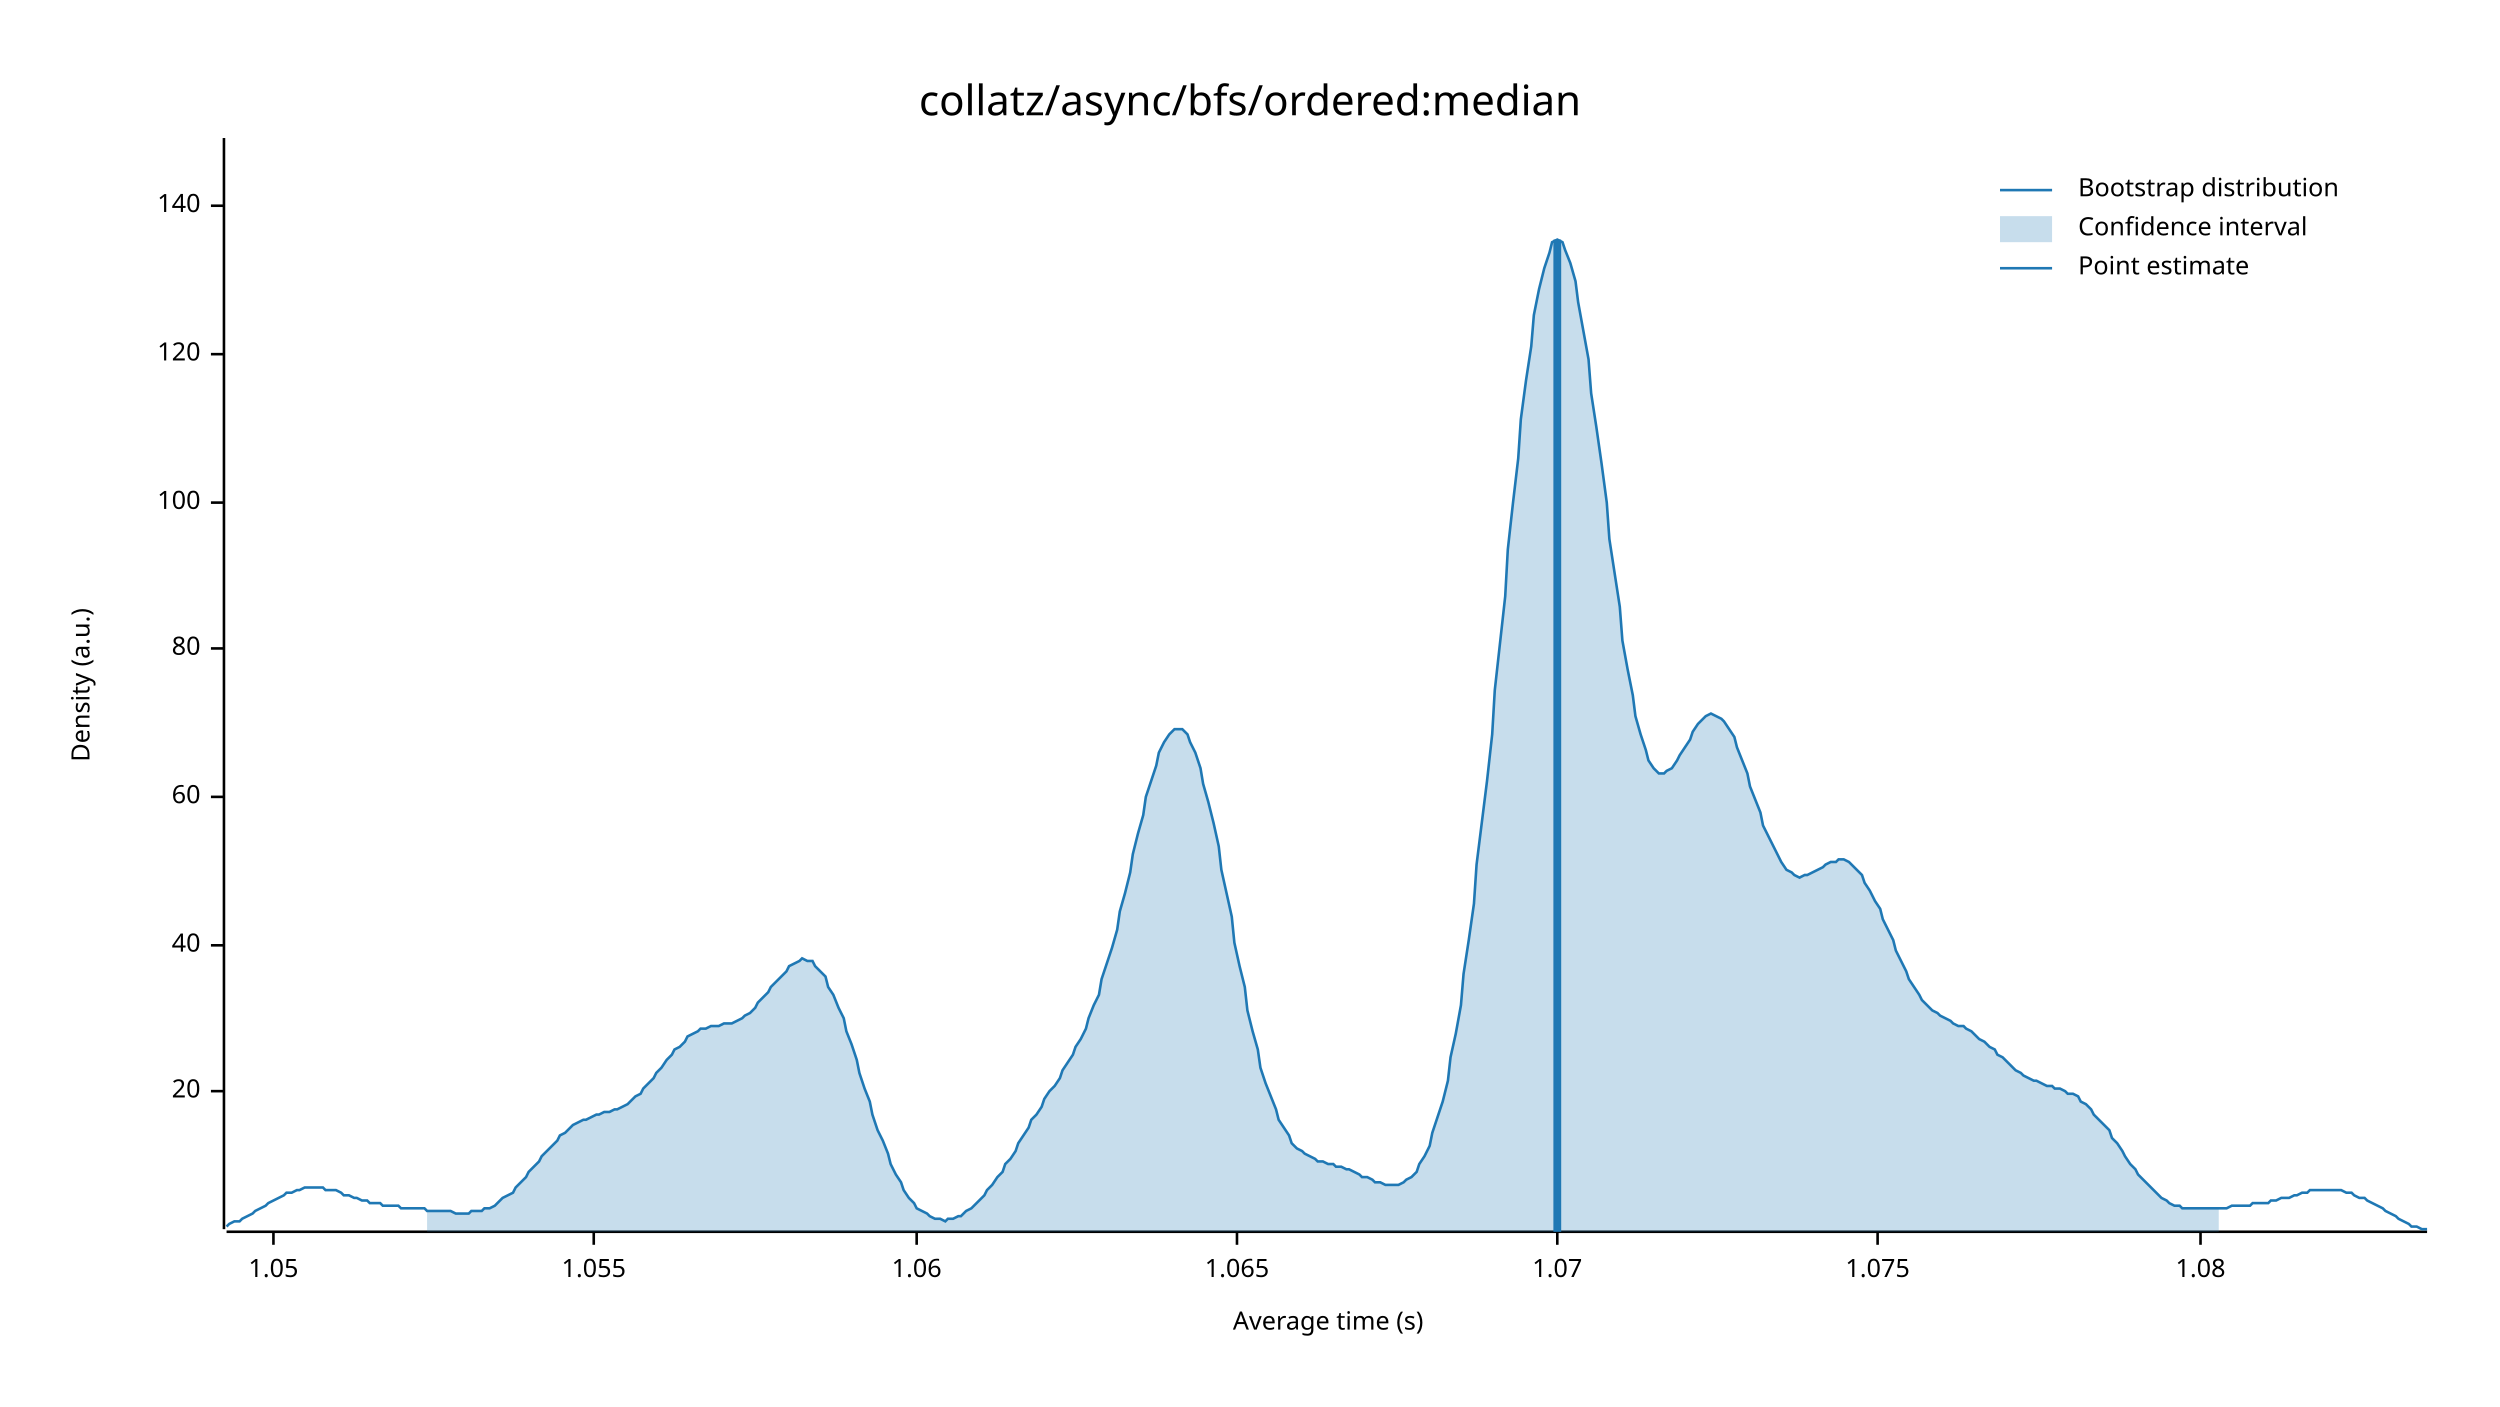
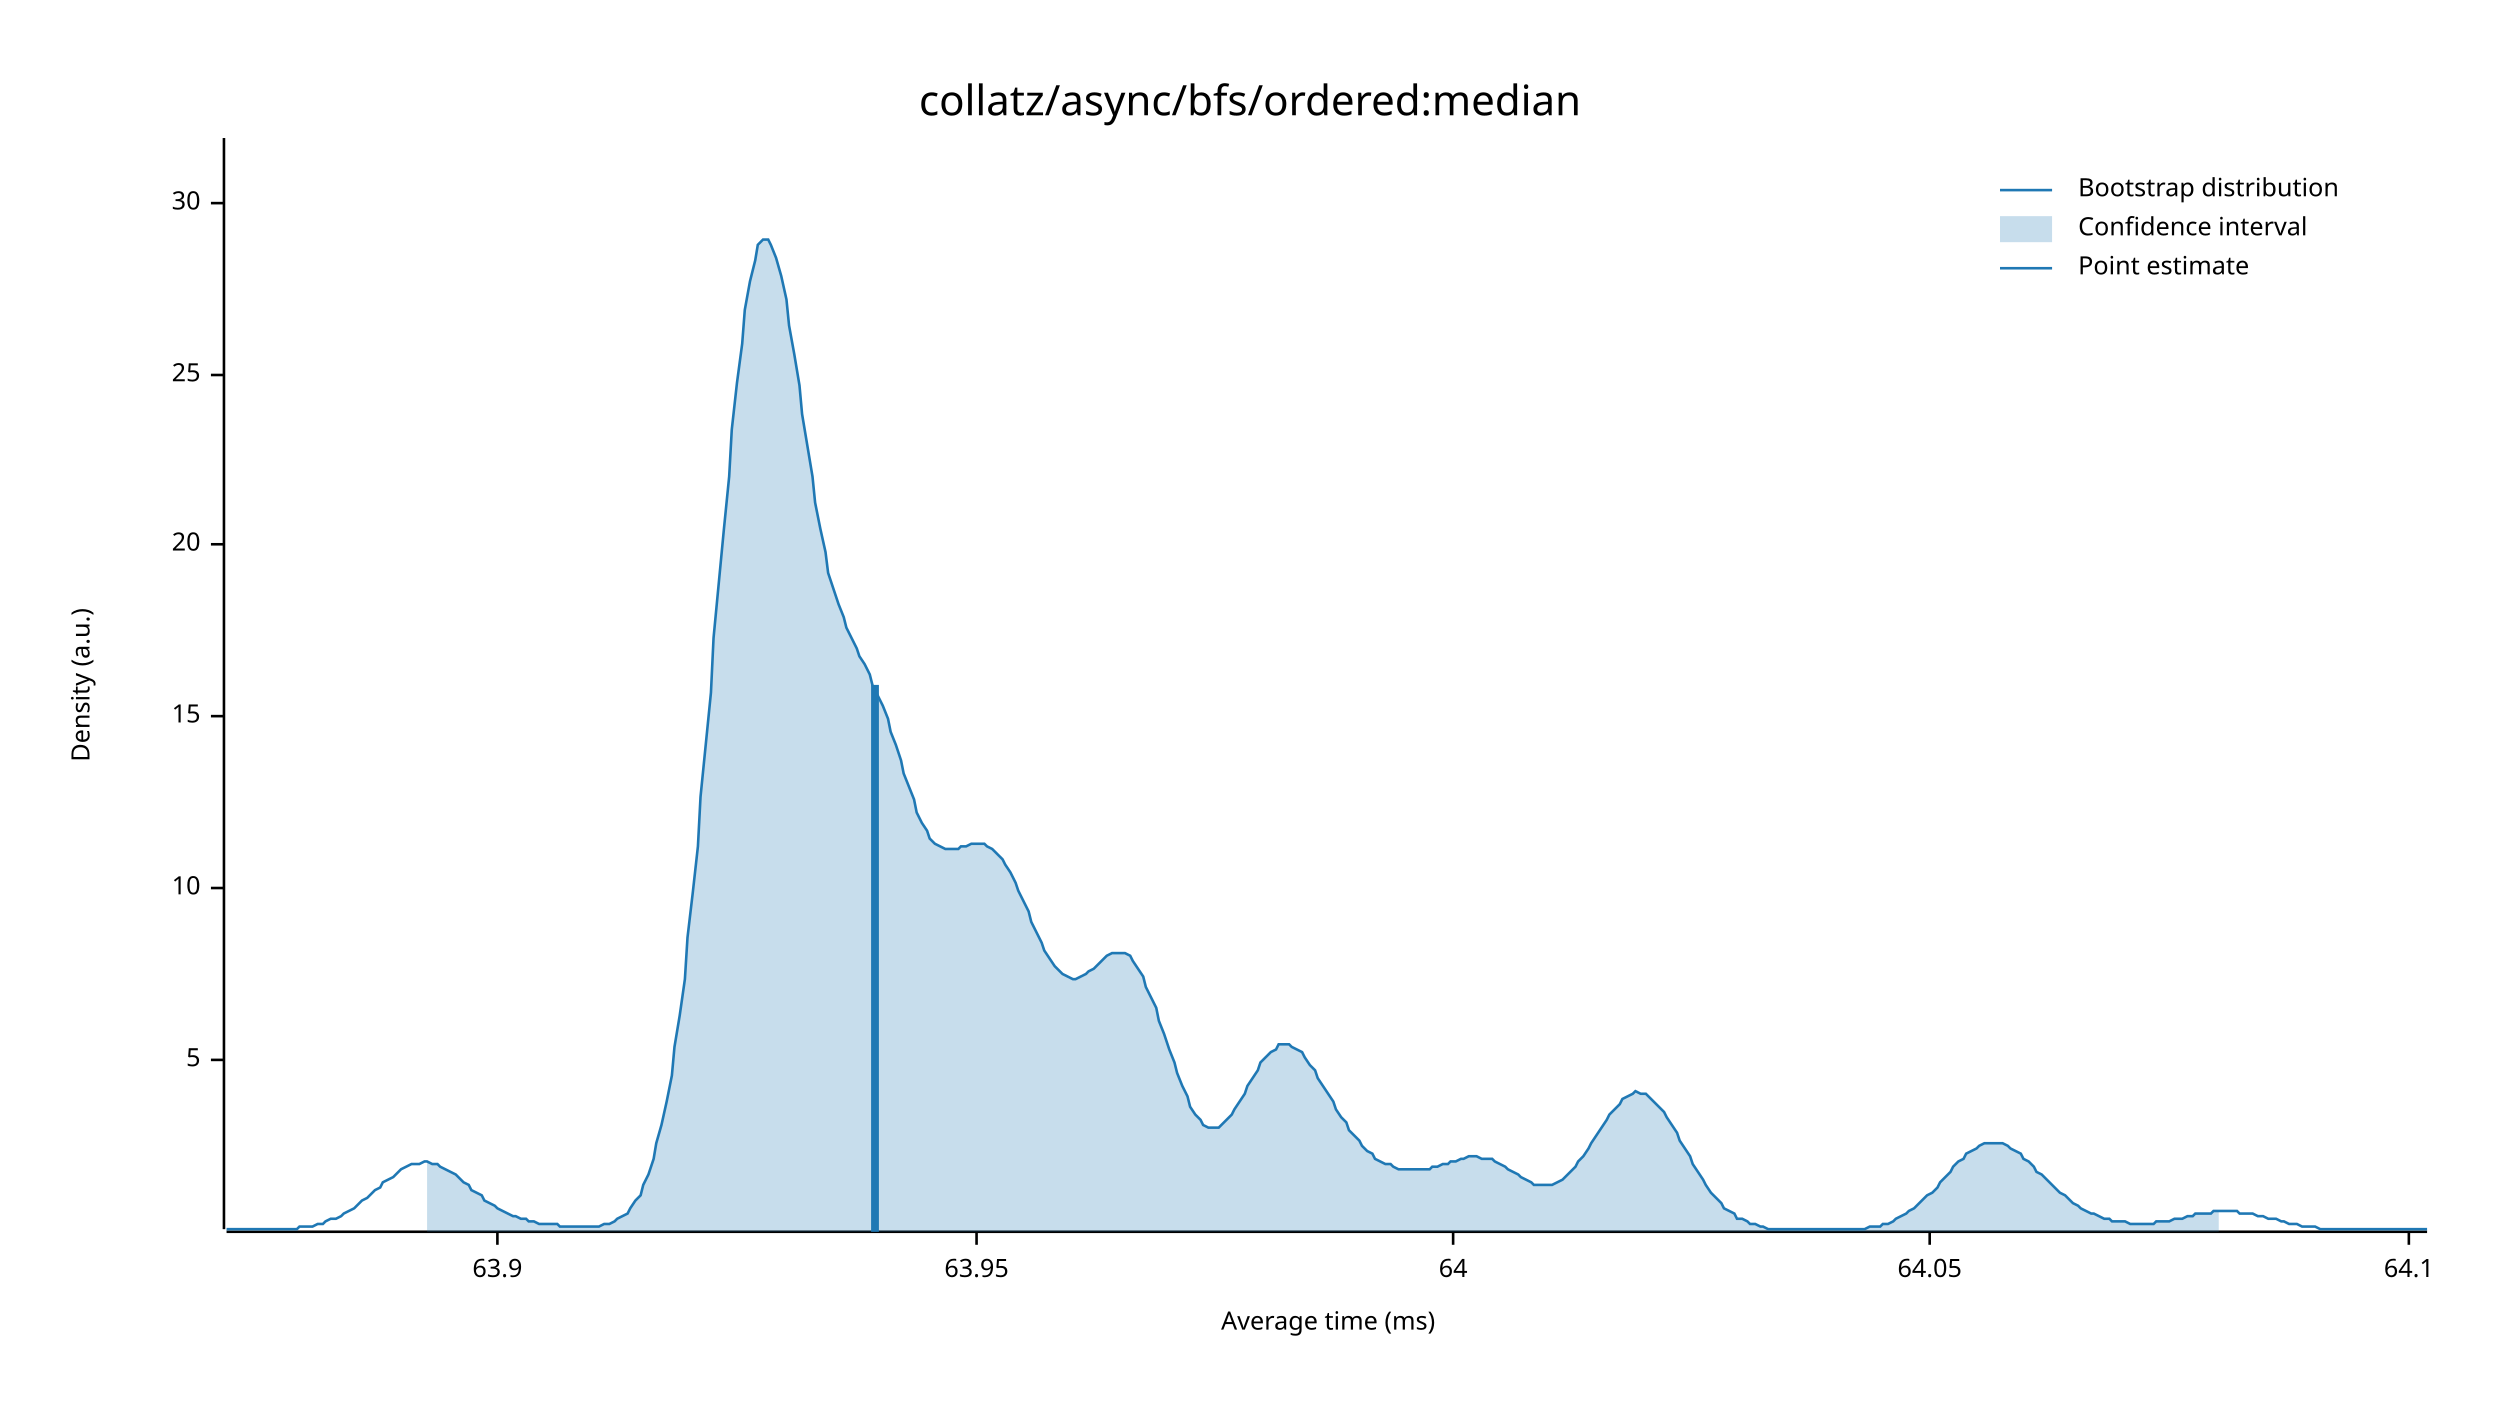
<svg xmlns="http://www.w3.org/2000/svg" width="960" height="540" viewBox="0 0 960 540">
  <text x="480" y="32" dy="0.76em" text-anchor="middle" font-family="sans-serif" font-size="16.129" opacity="1" fill="#000000">
collatz/async/bfs/ordered:median
</text>
  <text x="27" y="263" dy="0.76em" text-anchor="middle" font-family="sans-serif" font-size="9.677" opacity="1" fill="#000000" transform="rotate(270, 27, 263)">
Density (a.u.)
</text>
  <text x="510" y="513" dy="-0.5ex" text-anchor="middle" font-family="sans-serif" font-size="9.677" opacity="1" fill="#000000">
- Average time (s)
+ Average time (ms)
</text>
  <polyline fill="none" opacity="1" stroke="#000000" stroke-width="1" points="86,53 86,472 " />
-   <text x="77" y="419" dy="0.5ex" text-anchor="end" font-family="sans-serif" font-size="9.677" opacity="1" fill="#000000">
+   <text x="77" y="407" dy="0.5ex" text-anchor="end" font-family="sans-serif" font-size="9.677" opacity="1" fill="#000000">
+ 5
+ </text>
+   <polyline fill="none" opacity="1" stroke="#000000" stroke-width="1" points="81,407 86,407 " />
+   <text x="77" y="341" dy="0.5ex" text-anchor="end" font-family="sans-serif" font-size="9.677" opacity="1" fill="#000000">
+ 10
+ </text>
+   <polyline fill="none" opacity="1" stroke="#000000" stroke-width="1" points="81,341 86,341 " />
+   <text x="77" y="275" dy="0.5ex" text-anchor="end" font-family="sans-serif" font-size="9.677" opacity="1" fill="#000000">
+ 15
+ </text>
+   <polyline fill="none" opacity="1" stroke="#000000" stroke-width="1" points="81,275 86,275 " />
+   <text x="77" y="209" dy="0.5ex" text-anchor="end" font-family="sans-serif" font-size="9.677" opacity="1" fill="#000000">
20
</text>
-   <polyline fill="none" opacity="1" stroke="#000000" stroke-width="1" points="81,419 86,419 " />
-   <text x="77" y="363" dy="0.5ex" text-anchor="end" font-family="sans-serif" font-size="9.677" opacity="1" fill="#000000">
- 40
+   <polyline fill="none" opacity="1" stroke="#000000" stroke-width="1" points="81,209 86,209 " />
+   <text x="77" y="144" dy="0.5ex" text-anchor="end" font-family="sans-serif" font-size="9.677" opacity="1" fill="#000000">
+ 25
</text>
-   <polyline fill="none" opacity="1" stroke="#000000" stroke-width="1" points="81,363 86,363 " />
-   <text x="77" y="306" dy="0.5ex" text-anchor="end" font-family="sans-serif" font-size="9.677" opacity="1" fill="#000000">
- 60
+   <polyline fill="none" opacity="1" stroke="#000000" stroke-width="1" points="81,144 86,144 " />
+   <text x="77" y="78" dy="0.5ex" text-anchor="end" font-family="sans-serif" font-size="9.677" opacity="1" fill="#000000">
+ 30
</text>
-   <polyline fill="none" opacity="1" stroke="#000000" stroke-width="1" points="81,306 86,306 " />
-   <text x="77" y="249" dy="0.5ex" text-anchor="end" font-family="sans-serif" font-size="9.677" opacity="1" fill="#000000">
- 80
+   <polyline fill="none" opacity="1" stroke="#000000" stroke-width="1" points="81,78 86,78 " />
+   <polyline fill="none" opacity="1" stroke="#000000" stroke-width="1" points="87,473 932,473 " />
+   <text x="191" y="483" dy="0.76em" text-anchor="middle" font-family="sans-serif" font-size="9.677" opacity="1" fill="#000000">
+ 63.9
</text>
-   <polyline fill="none" opacity="1" stroke="#000000" stroke-width="1" points="81,249 86,249 " />
-   <text x="77" y="193" dy="0.5ex" text-anchor="end" font-family="sans-serif" font-size="9.677" opacity="1" fill="#000000">
- 100
+   <polyline fill="none" opacity="1" stroke="#000000" stroke-width="1" points="191,473 191,478 " />
+   <text x="375" y="483" dy="0.76em" text-anchor="middle" font-family="sans-serif" font-size="9.677" opacity="1" fill="#000000">
+ 63.95
</text>
-   <polyline fill="none" opacity="1" stroke="#000000" stroke-width="1" points="81,193 86,193 " />
-   <text x="77" y="136" dy="0.5ex" text-anchor="end" font-family="sans-serif" font-size="9.677" opacity="1" fill="#000000">
- 120
+   <polyline fill="none" opacity="1" stroke="#000000" stroke-width="1" points="375,473 375,478 " />
+   <text x="558" y="483" dy="0.76em" text-anchor="middle" font-family="sans-serif" font-size="9.677" opacity="1" fill="#000000">
+ 64
</text>
-   <polyline fill="none" opacity="1" stroke="#000000" stroke-width="1" points="81,136 86,136 " />
-   <text x="77" y="79" dy="0.5ex" text-anchor="end" font-family="sans-serif" font-size="9.677" opacity="1" fill="#000000">
- 140
+   <polyline fill="none" opacity="1" stroke="#000000" stroke-width="1" points="558,473 558,478 " />
+   <text x="741" y="483" dy="0.76em" text-anchor="middle" font-family="sans-serif" font-size="9.677" opacity="1" fill="#000000">
+ 64.05
</text>
-   <polyline fill="none" opacity="1" stroke="#000000" stroke-width="1" points="81,79 86,79 " />
-   <polyline fill="none" opacity="1" stroke="#000000" stroke-width="1" points="87,473 932,473 " />
-   <text x="105" y="483" dy="0.76em" text-anchor="middle" font-family="sans-serif" font-size="9.677" opacity="1" fill="#000000">
- 1.05
+   <polyline fill="none" opacity="1" stroke="#000000" stroke-width="1" points="741,473 741,478 " />
+   <text x="925" y="483" dy="0.76em" text-anchor="middle" font-family="sans-serif" font-size="9.677" opacity="1" fill="#000000">
+ 64.1
</text>
-   <polyline fill="none" opacity="1" stroke="#000000" stroke-width="1" points="105,473 105,478 " />
-   <text x="228" y="483" dy="0.76em" text-anchor="middle" font-family="sans-serif" font-size="9.677" opacity="1" fill="#000000">
- 1.055
- </text>
-   <polyline fill="none" opacity="1" stroke="#000000" stroke-width="1" points="228,473 228,478 " />
-   <text x="352" y="483" dy="0.76em" text-anchor="middle" font-family="sans-serif" font-size="9.677" opacity="1" fill="#000000">
- 1.06
- </text>
-   <polyline fill="none" opacity="1" stroke="#000000" stroke-width="1" points="352,473 352,478 " />
-   <text x="475" y="483" dy="0.76em" text-anchor="middle" font-family="sans-serif" font-size="9.677" opacity="1" fill="#000000">
- 1.065
- </text>
-   <polyline fill="none" opacity="1" stroke="#000000" stroke-width="1" points="475,473 475,478 " />
-   <text x="598" y="483" dy="0.76em" text-anchor="middle" font-family="sans-serif" font-size="9.677" opacity="1" fill="#000000">
- 1.07
- </text>
-   <polyline fill="none" opacity="1" stroke="#000000" stroke-width="1" points="598,473 598,478 " />
-   <text x="721" y="483" dy="0.76em" text-anchor="middle" font-family="sans-serif" font-size="9.677" opacity="1" fill="#000000">
- 1.075
- </text>
-   <polyline fill="none" opacity="1" stroke="#000000" stroke-width="1" points="721,473 721,478 " />
-   <text x="845" y="483" dy="0.76em" text-anchor="middle" font-family="sans-serif" font-size="9.677" opacity="1" fill="#000000">
- 1.08
- </text>
-   <polyline fill="none" opacity="1" stroke="#000000" stroke-width="1" points="845,473 845,478 " />
-   <polyline fill="none" opacity="1" stroke="#1F78B4" stroke-width="1" points="87,471 88,470 90,469 92,469 93,468 95,467 97,466 98,465 100,464 102,463 103,462 105,461 107,460 109,459 110,458 112,458 114,457 115,457 117,456 119,456 120,456 122,456 124,456 125,457 127,457 129,457 131,458 132,459 134,459 136,460 137,460 139,461 141,461 142,462 144,462 146,462 147,463 149,463 151,463 153,463 154,464 156,464 158,464 159,464 161,464 163,464 164,465 166,465 168,465 169,465 171,465 173,465 175,466 176,466 178,466 180,466 181,465 183,465 185,465 186,464 188,464 190,463 191,462 193,460 195,459 197,458 198,456 200,454 202,452 203,450 205,448 207,446 208,444 210,442 212,440 214,438 215,436 217,435 219,433 220,432 222,431 224,430 225,430 227,429 229,428 230,428 232,427 234,427 236,426 237,426 239,425 241,424 242,423 244,421 246,420 247,418 249,416 251,414 252,412 254,410 256,407 258,405 259,403 261,402 263,400 264,398 266,397 268,396 269,395 271,395 273,394 274,394 276,394 278,393 280,393 281,393 283,392 285,391 286,390 288,389 290,387 291,385 293,383 295,381 296,379 298,377 300,375 302,373 303,371 305,370 307,369 308,368 310,369 312,369 313,371 315,373 317,375 318,379 320,382 322,387 324,391 325,396 327,401 329,407 330,412 332,418 334,423 335,428 337,434 339,438 341,443 342,447 344,451 346,454 347,457 349,460 351,462 352,464 354,465 356,466 357,467 359,468 361,468 363,469 364,468 366,468 368,467 369,467 371,465 373,464 374,463 376,461 378,459 379,457 381,455 383,452 385,450 386,447 388,445 390,442 391,439 393,436 395,433 396,430 398,428 400,425 401,422 403,419 405,417 407,414 408,411 410,408 412,405 413,402 415,399 417,395 418,391 420,386 422,382 423,376 425,370 427,364 429,357 430,350 432,343 434,335 435,328 437,320 439,313 440,306 442,300 444,294 445,289 447,285 449,282 451,280 452,280 454,280 456,282 457,285 459,289 461,295 462,301 464,308 466,316 468,325 469,334 471,343 473,352 474,362 476,371 478,379 479,388 481,396 483,403 484,410 486,416 488,421 490,426 491,430 493,433 495,436 496,439 498,441 500,442 501,443 503,444 505,445 506,446 508,446 510,447 512,447 513,448 515,448 517,449 518,449 520,450 522,451 523,452 525,452 527,453 528,454 530,454 532,455 534,455 535,455 537,455 539,454 540,453 542,452 544,450 545,447 547,444 549,440 550,435 552,429 554,423 556,415 557,406 559,397 561,386 562,374 564,361 566,347 567,332 569,316 571,300 573,282 574,265 576,247 578,229 579,211 581,193 583,176 584,161 586,146 588,133 589,121 591,111 593,103 595,97 596,93 598,92 600,93 601,96 603,101 605,108 606,116 608,127 610,138 611,151 613,164 615,178 617,193 618,207 620,220 622,233 623,246 625,257 627,267 628,275 630,282 632,288 633,292 635,295 637,297 639,297 640,296 642,295 644,292 645,290 647,287 649,284 650,281 652,278 654,276 655,275 657,274 659,275 661,276 662,277 664,280 666,283 667,287 669,292 671,297 672,302 674,307 676,312 677,317 679,321 681,325 683,329 684,331 686,334 688,335 689,336 691,337 693,336 694,336 696,335 698,334 700,333 701,332 703,331 705,331 706,330 708,330 710,331 711,332 713,334 715,336 716,339 718,342 720,346 722,349 723,353 725,357 727,361 728,365 730,369 732,373 733,376 735,379 737,382 738,384 740,386 742,388 744,389 745,390 747,391 749,392 750,393 752,394 754,394 755,395 757,396 759,398 760,399 762,400 764,402 766,403 767,405 769,406 771,408 772,409 774,411 776,412 777,413 779,414 781,415 782,415 784,416 786,417 788,417 789,418 791,418 793,419 794,420 796,420 798,421 799,423 801,424 803,426 804,428 806,430 808,432 810,434 811,437 813,439 815,442 816,444 818,447 820,449 821,451 823,453 825,455 827,457 828,458 830,460 832,461 833,462 835,463 837,463 838,464 840,464 842,464 843,464 845,464 847,464 849,464 850,464 852,464 854,464 855,464 857,463 859,463 860,463 862,463 864,463 865,462 867,462 869,462 871,462 872,461 874,461 876,460 877,460 879,460 881,459 882,459 884,458 886,458 887,457 889,457 891,457 893,457 894,457 896,457 898,457 899,457 901,458 903,458 904,459 906,460 908,460 909,461 911,462 913,463 915,464 916,465 918,466 920,467 921,468 923,469 925,470 926,471 928,471 930,472 932,472 " />
-   <polygon opacity="0.25" fill="#1F78B4" points="164,465 166,465 168,465 169,465 171,465 173,465 175,466 176,466 178,466 180,466 181,465 183,465 185,465 186,464 188,464 190,463 191,462 193,460 195,459 197,458 198,456 200,454 202,452 203,450 205,448 207,446 208,444 210,442 212,440 214,438 215,436 217,435 219,433 220,432 222,431 224,430 225,430 227,429 229,428 230,428 232,427 234,427 236,426 237,426 239,425 241,424 242,423 244,421 246,420 247,418 249,416 251,414 252,412 254,410 256,407 258,405 259,403 261,402 263,400 264,398 266,397 268,396 269,395 271,395 273,394 274,394 276,394 278,393 280,393 281,393 283,392 285,391 286,390 288,389 290,387 291,385 293,383 295,381 296,379 298,377 300,375 302,373 303,371 305,370 307,369 308,368 310,369 312,369 313,371 315,373 317,375 318,379 320,382 322,387 324,391 325,396 327,401 329,407 330,412 332,418 334,423 335,428 337,434 339,438 341,443 342,447 344,451 346,454 347,457 349,460 351,462 352,464 354,465 356,466 357,467 359,468 361,468 363,469 364,468 366,468 368,467 369,467 371,465 373,464 374,463 376,461 378,459 379,457 381,455 383,452 385,450 386,447 388,445 390,442 391,439 393,436 395,433 396,430 398,428 400,425 401,422 403,419 405,417 407,414 408,411 410,408 412,405 413,402 415,399 417,395 418,391 420,386 422,382 423,376 425,370 427,364 429,357 430,350 432,343 434,335 435,328 437,320 439,313 440,306 442,300 444,294 445,289 447,285 449,282 451,280 452,280 454,280 456,282 457,285 459,289 461,295 462,301 464,308 466,316 468,325 469,334 471,343 473,352 474,362 476,371 478,379 479,388 481,396 483,403 484,410 486,416 488,421 490,426 491,430 493,433 495,436 496,439 498,441 500,442 501,443 503,444 505,445 506,446 508,446 510,447 512,447 513,448 515,448 517,449 518,449 520,450 522,451 523,452 525,452 527,453 528,454 530,454 532,455 534,455 535,455 537,455 539,454 540,453 542,452 544,450 545,447 547,444 549,440 550,435 552,429 554,423 556,415 557,406 559,397 561,386 562,374 564,361 566,347 567,332 569,316 571,300 573,282 574,265 576,247 578,229 579,211 581,193 583,176 584,161 586,146 588,133 589,121 591,111 593,103 595,97 596,93 598,92 600,93 601,96 603,101 605,108 606,116 608,127 610,138 611,151 613,164 615,178 617,193 618,207 620,220 622,233 623,246 625,257 627,267 628,275 630,282 632,288 633,292 635,295 637,297 639,297 640,296 642,295 644,292 645,290 647,287 649,284 650,281 652,278 654,276 655,275 657,274 659,275 661,276 662,277 664,280 666,283 667,287 669,292 671,297 672,302 674,307 676,312 677,317 679,321 681,325 683,329 684,331 686,334 688,335 689,336 691,337 693,336 694,336 696,335 698,334 700,333 701,332 703,331 705,331 706,330 708,330 710,331 711,332 713,334 715,336 716,339 718,342 720,346 722,349 723,353 725,357 727,361 728,365 730,369 732,373 733,376 735,379 737,382 738,384 740,386 742,388 744,389 745,390 747,391 749,392 750,393 752,394 754,394 755,395 757,396 759,398 760,399 762,400 764,402 766,403 767,405 769,406 771,408 772,409 774,411 776,412 777,413 779,414 781,415 782,415 784,416 786,417 788,417 789,418 791,418 793,419 794,420 796,420 798,421 799,423 801,424 803,426 804,428 806,430 808,432 810,434 811,437 813,439 815,442 816,444 818,447 820,449 821,451 823,453 825,455 827,457 828,458 830,460 832,461 833,462 835,463 837,463 838,464 840,464 842,464 843,464 845,464 847,464 849,464 850,464 852,464 852,473 164,473 " />
-   <polyline fill="none" opacity="1" stroke="#1F78B4" stroke-width="3" points="598,473 598,92 " />
+   <polyline fill="none" opacity="1" stroke="#000000" stroke-width="1" points="925,473 925,478 " />
+   <polyline fill="none" opacity="1" stroke="#1F78B4" stroke-width="1" points="87,472 88,472 90,472 92,472 93,472 95,472 97,472 98,472 100,472 102,472 103,472 105,472 107,472 109,472 110,472 112,472 114,472 115,471 117,471 119,471 120,471 122,470 124,470 125,469 127,468 129,468 131,467 132,466 134,465 136,464 137,463 139,461 141,460 142,459 144,457 146,456 147,454 149,453 151,452 153,450 154,449 156,448 158,447 159,447 161,447 163,446 164,446 166,447 168,447 169,448 171,449 173,450 175,451 176,452 178,454 180,455 181,457 183,458 185,459 186,461 188,462 190,463 191,464 193,465 195,466 197,467 198,467 200,468 202,468 203,469 205,469 207,470 208,470 210,470 212,470 214,470 215,471 217,471 219,471 220,471 222,471 224,471 225,471 227,471 229,471 230,471 232,470 234,470 236,469 237,468 239,467 241,466 242,464 244,461 246,459 247,455 249,451 251,445 252,439 254,432 256,423 258,413 259,402 261,390 263,376 264,360 266,343 268,325 269,306 271,286 273,266 274,245 276,224 278,203 280,183 281,165 283,147 285,132 286,119 288,108 290,100 291,94 293,92 295,92 296,94 298,99 300,106 302,115 303,125 305,136 307,148 308,159 310,171 312,183 313,193 315,203 317,212 318,220 320,226 322,232 324,237 325,241 327,245 329,249 330,252 332,255 334,259 335,263 337,267 339,271 341,276 342,281 344,286 346,292 347,297 349,302 351,307 352,312 354,316 356,319 357,322 359,324 361,325 363,326 364,326 366,326 368,326 369,325 371,325 373,324 374,324 376,324 378,324 379,325 381,326 383,328 385,330 386,332 388,335 390,339 391,342 393,346 395,350 396,354 398,358 400,362 401,365 403,368 405,371 407,373 408,374 410,375 412,376 413,376 415,375 417,374 418,373 420,372 422,370 423,369 425,367 427,366 429,366 430,366 432,366 434,367 435,369 437,372 439,375 440,379 442,383 444,387 445,392 447,397 449,403 451,408 452,412 454,417 456,421 457,425 459,428 461,430 462,432 464,433 466,433 468,433 469,432 471,430 473,428 474,426 476,423 478,420 479,417 481,414 483,411 484,408 486,406 488,404 490,403 491,401 493,401 495,401 496,402 498,403 500,404 501,406 503,409 505,411 506,414 508,417 510,420 512,423 513,426 515,429 517,431 518,434 520,436 522,438 523,440 525,442 527,443 528,445 530,446 532,447 534,447 535,448 537,449 539,449 540,449 542,449 544,449 545,449 547,449 549,449 550,448 552,448 554,447 556,447 557,446 559,446 561,445 562,445 564,444 566,444 567,444 569,445 571,445 573,445 574,446 576,447 578,448 579,449 581,450 583,451 584,452 586,453 588,454 589,455 591,455 593,455 595,455 596,455 598,454 600,453 601,452 603,450 605,448 606,446 608,444 610,441 611,439 613,436 615,433 617,430 618,428 620,426 622,424 623,422 625,421 627,420 628,419 630,420 632,420 633,421 635,423 637,425 639,427 640,429 642,432 644,435 645,438 647,441 649,444 650,447 652,450 654,453 655,455 657,458 659,460 661,462 662,464 664,465 666,466 667,468 669,468 671,469 672,470 674,470 676,471 677,471 679,472 681,472 683,472 684,472 686,472 688,472 689,472 691,472 693,472 694,472 696,472 698,472 700,472 701,472 703,472 705,472 706,472 708,472 710,472 711,472 713,472 715,472 716,472 718,471 720,471 722,471 723,470 725,470 727,469 728,468 730,467 732,466 733,465 735,464 737,462 738,461 740,459 742,458 744,456 745,454 747,452 749,450 750,448 752,446 754,445 755,443 757,442 759,441 760,440 762,439 764,439 766,439 767,439 769,439 771,440 772,441 774,442 776,443 777,445 779,446 781,448 782,450 784,451 786,453 788,455 789,456 791,458 793,459 794,460 796,462 798,463 799,464 801,465 803,466 804,466 806,467 808,468 810,468 811,469 813,469 815,469 816,469 818,470 820,470 821,470 823,470 825,470 827,470 828,469 830,469 832,469 833,469 835,468 837,468 838,468 840,467 842,467 843,466 845,466 847,466 849,466 850,465 852,465 854,465 855,465 857,465 859,465 860,466 862,466 864,466 865,466 867,467 869,467 871,468 872,468 874,468 876,469 877,469 879,470 881,470 882,470 884,471 886,471 887,471 889,471 891,472 893,472 894,472 896,472 898,472 899,472 901,472 903,472 904,472 906,472 908,472 909,472 911,472 913,472 915,472 916,472 918,472 920,472 921,472 923,472 925,472 926,472 928,472 930,472 932,472 " />
+   <polygon opacity="0.25" fill="#1F78B4" points="164,446 166,447 168,447 169,448 171,449 173,450 175,451 176,452 178,454 180,455 181,457 183,458 185,459 186,461 188,462 190,463 191,464 193,465 195,466 197,467 198,467 200,468 202,468 203,469 205,469 207,470 208,470 210,470 212,470 214,470 215,471 217,471 219,471 220,471 222,471 224,471 225,471 227,471 229,471 230,471 232,470 234,470 236,469 237,468 239,467 241,466 242,464 244,461 246,459 247,455 249,451 251,445 252,439 254,432 256,423 258,413 259,402 261,390 263,376 264,360 266,343 268,325 269,306 271,286 273,266 274,245 276,224 278,203 280,183 281,165 283,147 285,132 286,119 288,108 290,100 291,94 293,92 295,92 296,94 298,99 300,106 302,115 303,125 305,136 307,148 308,159 310,171 312,183 313,193 315,203 317,212 318,220 320,226 322,232 324,237 325,241 327,245 329,249 330,252 332,255 334,259 335,263 337,267 339,271 341,276 342,281 344,286 346,292 347,297 349,302 351,307 352,312 354,316 356,319 357,322 359,324 361,325 363,326 364,326 366,326 368,326 369,325 371,325 373,324 374,324 376,324 378,324 379,325 381,326 383,328 385,330 386,332 388,335 390,339 391,342 393,346 395,350 396,354 398,358 400,362 401,365 403,368 405,371 407,373 408,374 410,375 412,376 413,376 415,375 417,374 418,373 420,372 422,370 423,369 425,367 427,366 429,366 430,366 432,366 434,367 435,369 437,372 439,375 440,379 442,383 444,387 445,392 447,397 449,403 451,408 452,412 454,417 456,421 457,425 459,428 461,430 462,432 464,433 466,433 468,433 469,432 471,430 473,428 474,426 476,423 478,420 479,417 481,414 483,411 484,408 486,406 488,404 490,403 491,401 493,401 495,401 496,402 498,403 500,404 501,406 503,409 505,411 506,414 508,417 510,420 512,423 513,426 515,429 517,431 518,434 520,436 522,438 523,440 525,442 527,443 528,445 530,446 532,447 534,447 535,448 537,449 539,449 540,449 542,449 544,449 545,449 547,449 549,449 550,448 552,448 554,447 556,447 557,446 559,446 561,445 562,445 564,444 566,444 567,444 569,445 571,445 573,445 574,446 576,447 578,448 579,449 581,450 583,451 584,452 586,453 588,454 589,455 591,455 593,455 595,455 596,455 598,454 600,453 601,452 603,450 605,448 606,446 608,444 610,441 611,439 613,436 615,433 617,430 618,428 620,426 622,424 623,422 625,421 627,420 628,419 630,420 632,420 633,421 635,423 637,425 639,427 640,429 642,432 644,435 645,438 647,441 649,444 650,447 652,450 654,453 655,455 657,458 659,460 661,462 662,464 664,465 666,466 667,468 669,468 671,469 672,470 674,470 676,471 677,471 679,472 681,472 683,472 684,472 686,472 688,472 689,472 691,472 693,472 694,472 696,472 698,472 700,472 701,472 703,472 705,472 706,472 708,472 710,472 711,472 713,472 715,472 716,472 718,471 720,471 722,471 723,470 725,470 727,469 728,468 730,467 732,466 733,465 735,464 737,462 738,461 740,459 742,458 744,456 745,454 747,452 749,450 750,448 752,446 754,445 755,443 757,442 759,441 760,440 762,439 764,439 766,439 767,439 769,439 771,440 772,441 774,442 776,443 777,445 779,446 781,448 782,450 784,451 786,453 788,455 789,456 791,458 793,459 794,460 796,462 798,463 799,464 801,465 803,466 804,466 806,467 808,468 810,468 811,469 813,469 815,469 816,469 818,470 820,470 821,470 823,470 825,470 827,470 828,469 830,469 832,469 833,469 835,468 837,468 838,468 840,467 842,467 843,466 845,466 847,466 849,466 850,465 852,465 852,473 164,473 " />
+   <polyline fill="none" opacity="1" stroke="#1F78B4" stroke-width="3" points="336,473 336,263 " />
  <text x="798" y="68" dy="0.76em" text-anchor="start" font-family="sans-serif" font-size="9.677" opacity="1" fill="#000000">
Bootstrap distribution
</text>
  <text x="798" y="83" dy="0.76em" text-anchor="start" font-family="sans-serif" font-size="9.677" opacity="1" fill="#000000">
Confidence interval
</text>
  <text x="798" y="98" dy="0.76em" text-anchor="start" font-family="sans-serif" font-size="9.677" opacity="1" fill="#000000">
Point estimate
</text>
  <polyline fill="none" opacity="1" stroke="#1F78B4" stroke-width="1" points="768,73 788,73 " />
  <rect x="768" y="83" width="20" height="10" opacity="0.25" fill="#1F78B4" stroke="none" />
  <polyline fill="none" opacity="1" stroke="#1F78B4" stroke-width="1" points="768,103 788,103 " />
</svg>
